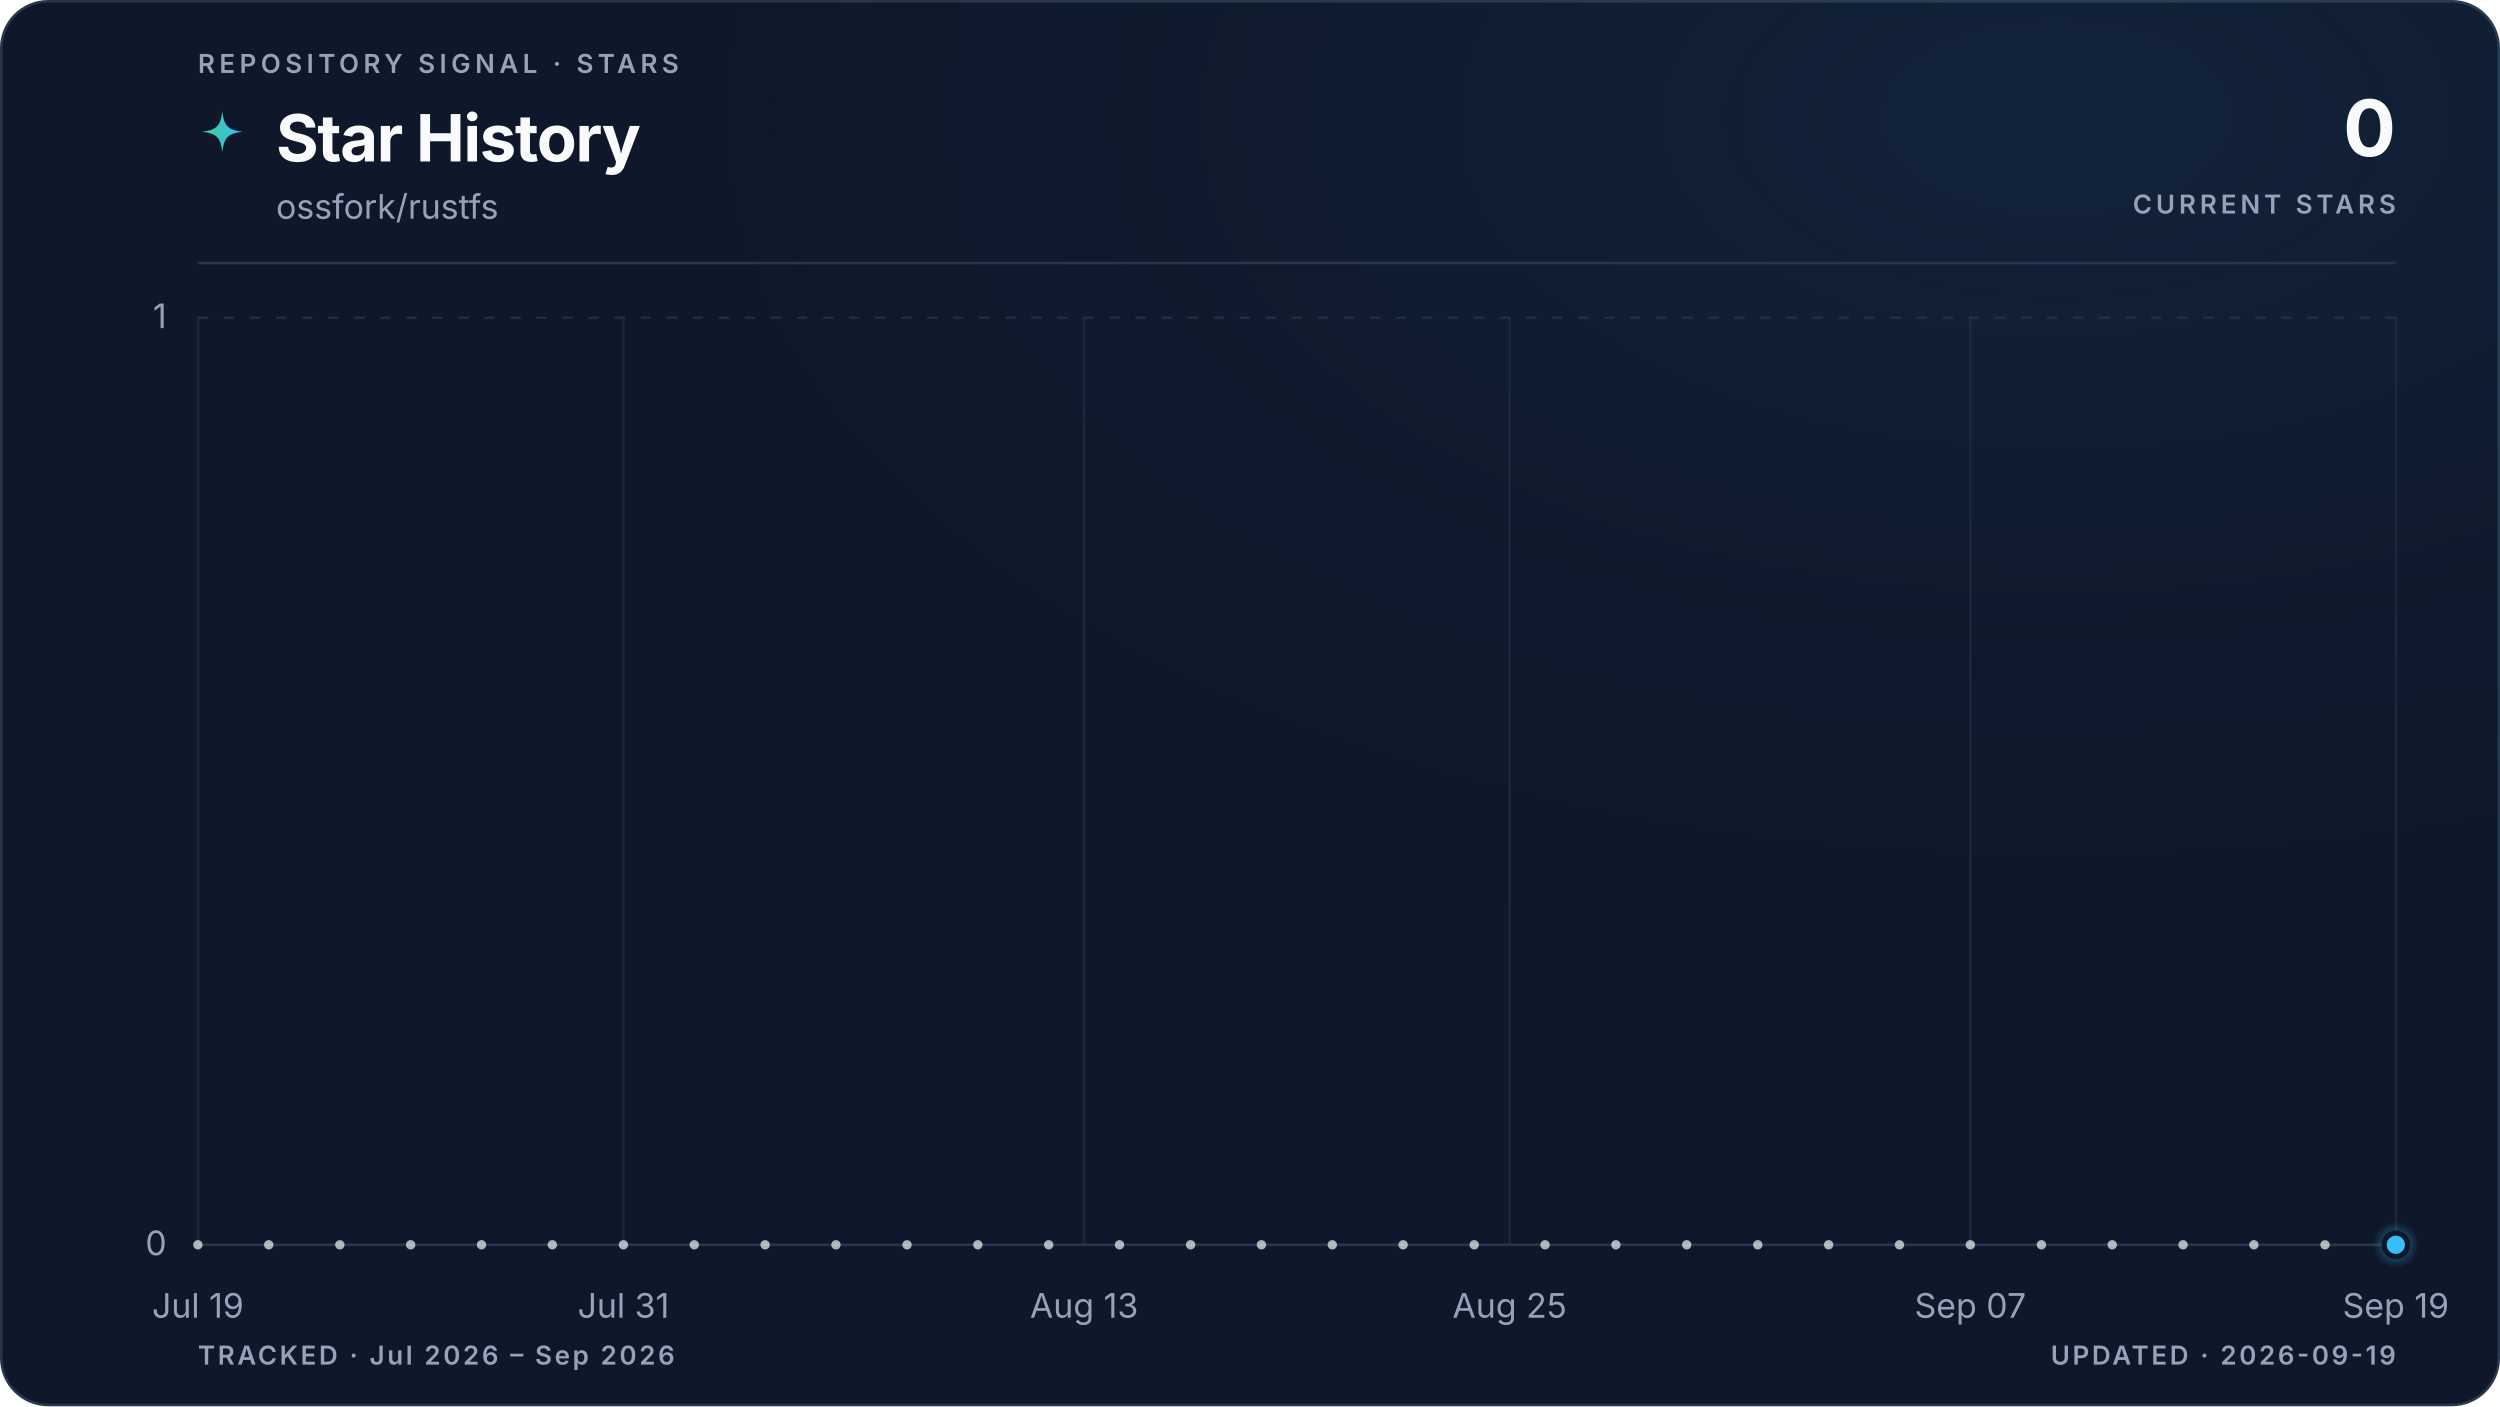
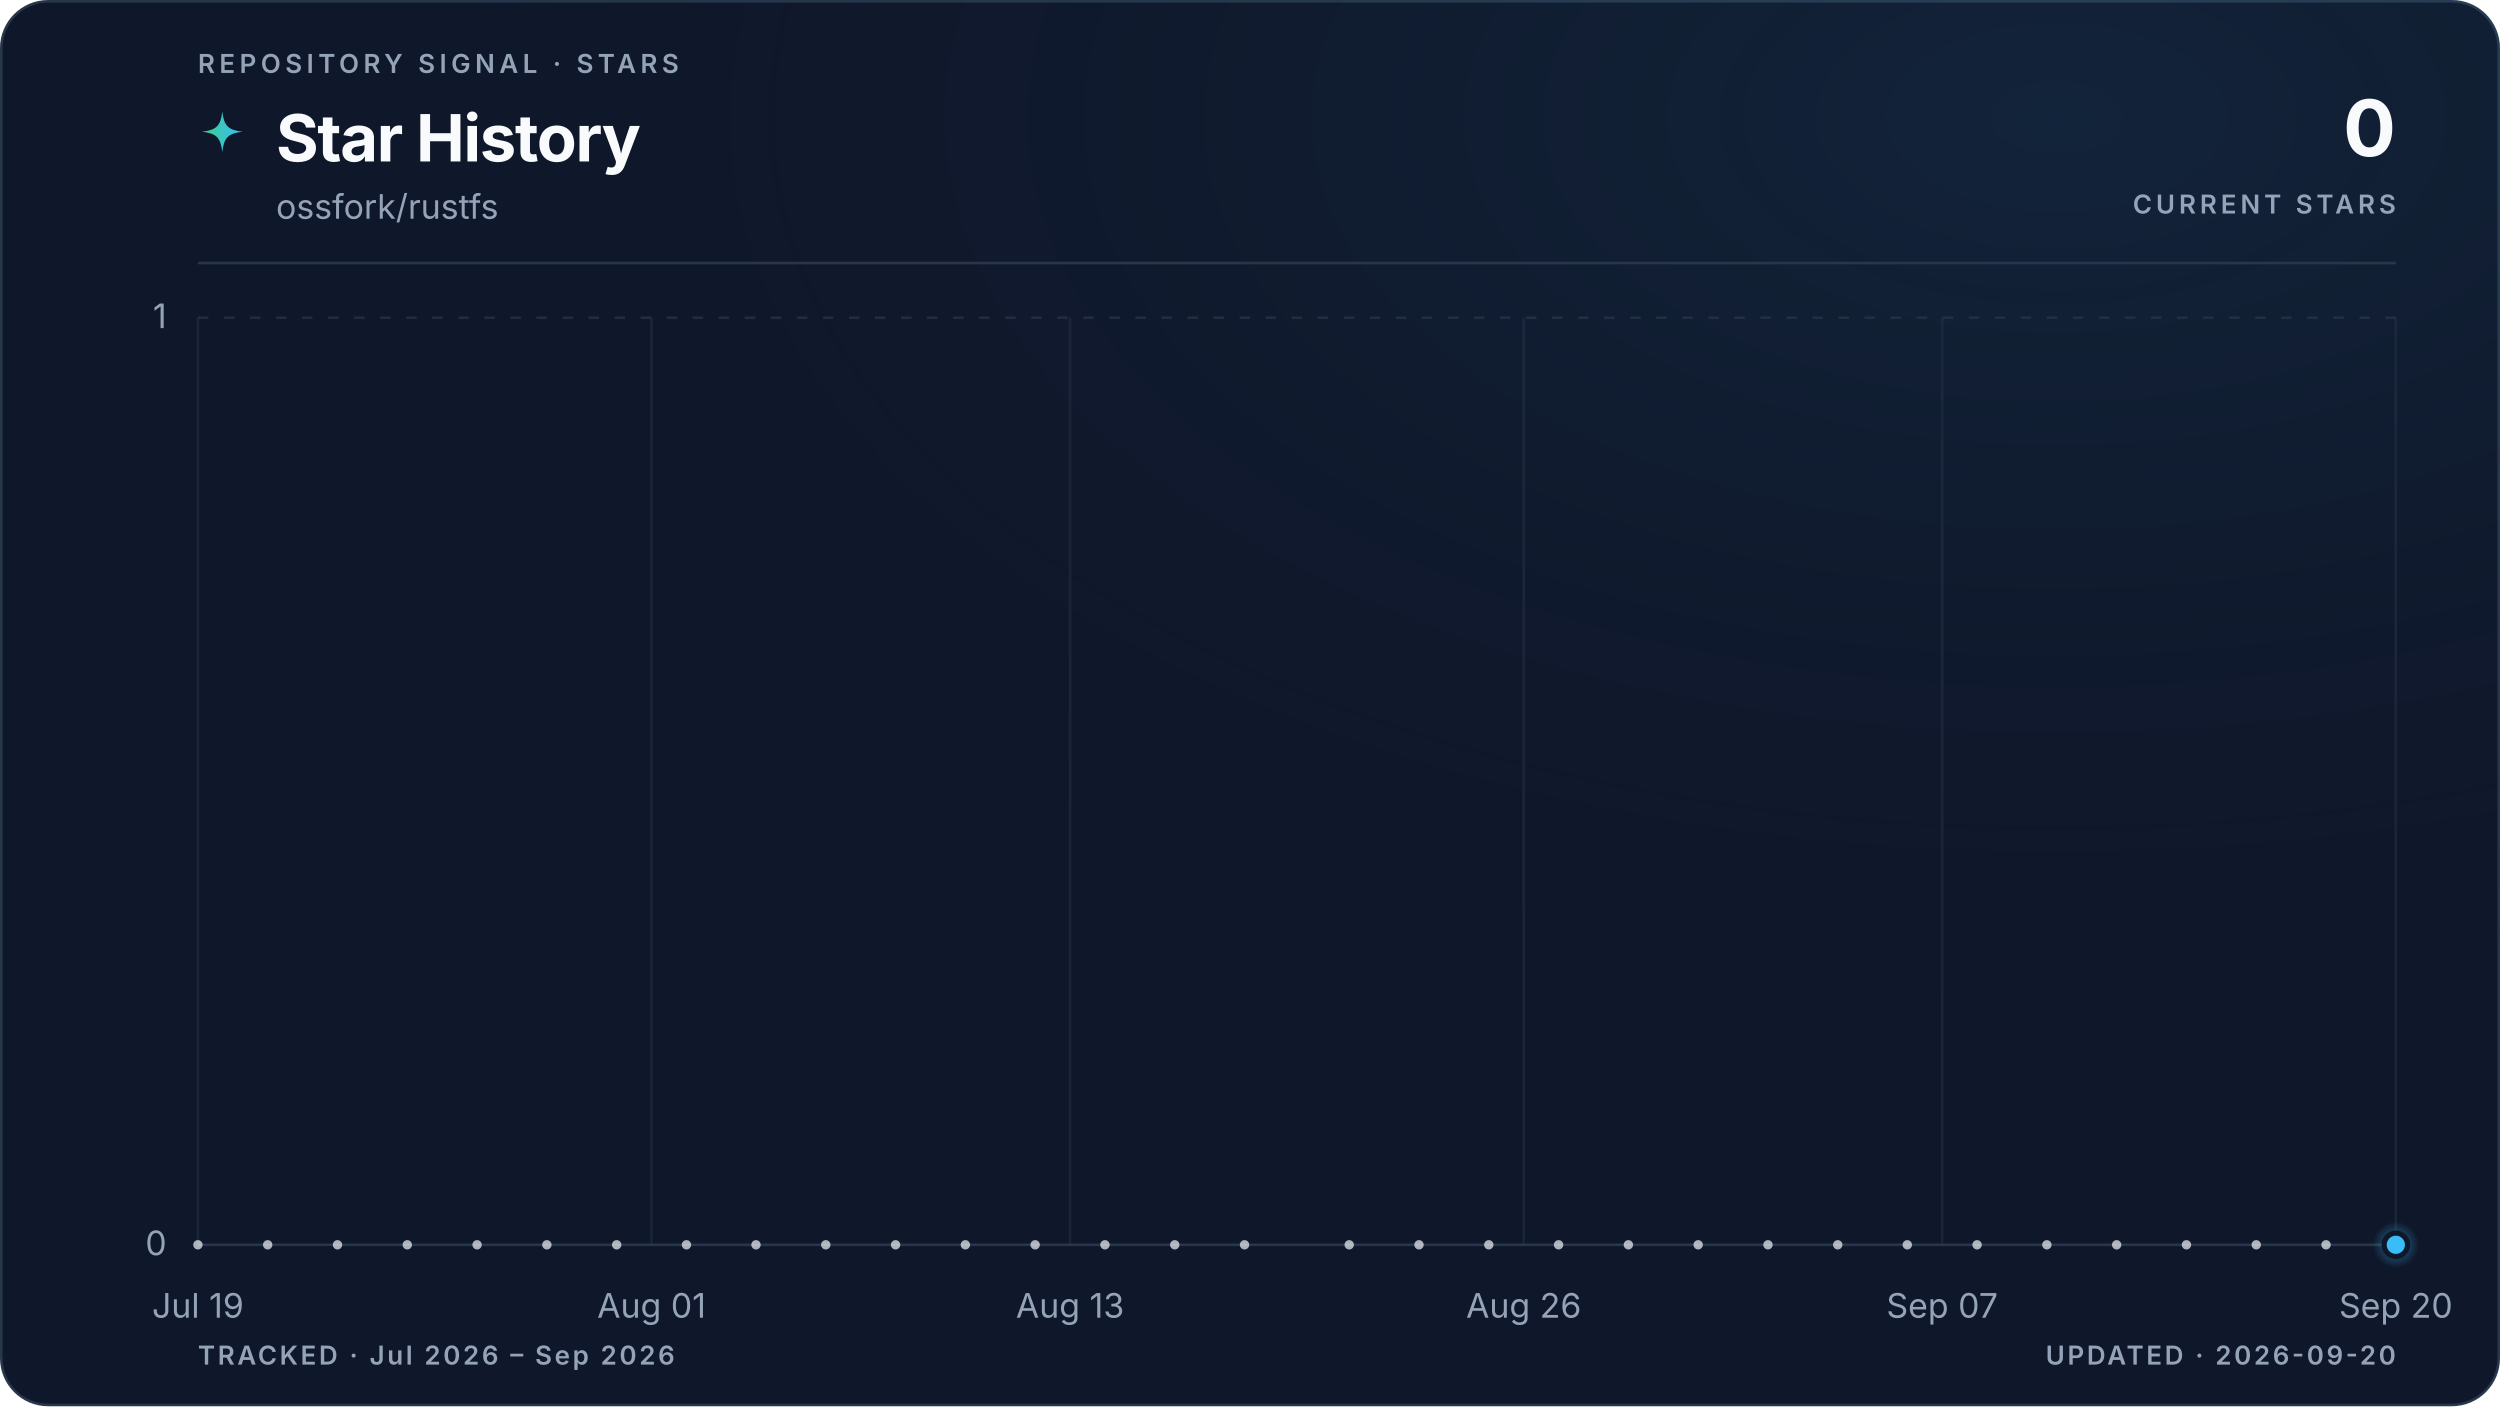
<svg xmlns="http://www.w3.org/2000/svg" viewBox="0 0 960 540" role="img" aria-labelledby="title description" data-style="gradient" data-variant="glow" data-layout="editorial" data-animated="true">
  <defs>
    <linearGradient id="trend" x1="0" y1="0" x2="1" y2="0">
      <stop offset="0%" stop-color="#3ecf8e" />
      <stop offset="100%" stop-color="#38bdf8" />
    </linearGradient>
    <linearGradient id="area" x1="0" y1="0" x2="0" y2="1">
      <stop offset="0%" stop-color="#3ecf8e" stop-opacity="0.22" />
      <stop offset="55%" stop-color="#38bdf8" stop-opacity="0.06" />
      <stop offset="100%" stop-color="#38bdf8" stop-opacity="0" />
    </linearGradient>
    <radialGradient id="marker-halo" cx="50%" cy="50%" r="50%">
      <stop offset="0%" stop-color="#38bdf8" stop-opacity="0.55" />
      <stop offset="100%" stop-color="#38bdf8" stop-opacity="0" />
    </radialGradient>
    <radialGradient id="surface-glow" cx="82%" cy="8%" r="70%">
      <stop offset="0%" stop-color="#38bdf8" stop-opacity="0.08" />
      <stop offset="100%" stop-color="#0f172a" stop-opacity="0" />
    </radialGradient>
    <filter id="trend-glow" x="-20%" y="-20%" width="140%" height="140%">
      <feGaussianBlur stdDeviation="5" />
    </filter>
  </defs>
  <style>
.trend-enter{transform-box:fill-box;transform-origin:center;animation:trend-enter 520ms cubic-bezier(0.16,1,0.3,1)}
.marker-enter{transform-box:fill-box;transform-origin:center;animation:marker-enter 320ms cubic-bezier(0.16,1,0.3,1) 200ms both}
.marker-pulse{transform-box:fill-box;transform-origin:center;animation:marker-pulse 2.6s ease-out infinite}
@keyframes trend-enter{from{opacity:.35;transform:translateY(10px)}to{opacity:1;transform:translateY(0)}}
@keyframes marker-enter{from{opacity:0;transform:scale(.4)}to{opacity:1;transform:scale(1)}}
@keyframes marker-pulse{0%{opacity:.5;transform:scale(.7)}70%,100%{opacity:0;transform:scale(2.1)}}
@media (prefers-reduced-motion:reduce){.trend-enter,.marker-enter,.marker-pulse{animation:none!important}}
@media (prefers-reduced-motion:reduce){.marker-pulse{opacity:0}}
</style>
  <rect x="0.5" y="0.5" width="959" height="539" fill="#0f172a" stroke="#27364a" stroke-width="1" rx="18" />
  <rect width="960" height="540" fill="url(#surface-glow)" rx="18" />
  <text x="76" y="28" fill="#94a3b8" font-family="ui-sans-serif, system-ui, -apple-system, BlinkMacSystemFont, 'Segoe UI', sans-serif" font-size="10" font-weight="600" letter-spacing="1.7">REPOSITORY SIGNAL · STARS</text>
  <path d="M12 1c.8 7.1 2.9 9.2 10 10-7.1.8-9.2 2.9-10 10-.8-7.1-2.9-9.2-10-10 7.1-.8 9.2-2.9 10-10Z" transform="translate(76 42) scale(.78)" fill="url(#trend)" aria-hidden="true" />
  <text x="106" y="62" fill="#f8fafc" font-family="ui-sans-serif, system-ui, -apple-system, BlinkMacSystemFont, 'Segoe UI', sans-serif" font-size="25" font-weight="700" letter-spacing="-0.5">Star History</text>
  <text x="106" y="84" fill="#94a3b8" font-family="ui-sans-serif, system-ui, -apple-system, BlinkMacSystemFont, 'Segoe UI', sans-serif" font-size="13">ossfork/rustfs</text>
  <text x="920" y="60" fill="#f8fafc" font-family="ui-sans-serif, system-ui, -apple-system, BlinkMacSystemFont, 'Segoe UI', sans-serif" font-size="30" font-weight="700" letter-spacing="-0.6" text-anchor="end">0</text>
  <text x="920" y="82" fill="#94a3b8" font-family="ui-sans-serif, system-ui, -apple-system, BlinkMacSystemFont, 'Segoe UI', sans-serif" font-size="10" font-weight="600" letter-spacing="1.5" text-anchor="end">CURRENT STARS</text>
  <line x1="76" y1="101" x2="920" y2="101" stroke="#27364a" stroke-width="1" />
  <line x1="76" y1="478.0" x2="920" y2="478.0" stroke="#27364a" stroke-width="1" stroke-dasharray="0" opacity="1" />
  <text x="64" y="482.0" fill="#94a3b8" font-family="ui-sans-serif, system-ui, -apple-system, BlinkMacSystemFont, 'Segoe UI', sans-serif" font-size="13" text-anchor="end">0</text>
  <line x1="76" y1="122.0" x2="920" y2="122.0" stroke="#27364a" stroke-width="1" stroke-dasharray="4 6" opacity="0.7" />
  <text x="64" y="126.0" fill="#94a3b8" font-family="ui-sans-serif, system-ui, -apple-system, BlinkMacSystemFont, 'Segoe UI', sans-serif" font-size="13" text-anchor="end">1</text>
  <line x1="76.0" y1="122" x2="76.0" y2="478" stroke="#27364a" stroke-width="1" opacity="0.45" />
  <text x="76.0" y="506" fill="#94a3b8" font-family="ui-sans-serif, system-ui, -apple-system, BlinkMacSystemFont, 'Segoe UI', sans-serif" font-size="13" text-anchor="middle">Jul 19</text>
-   <line x1="239.4" y1="122" x2="239.4" y2="478" stroke="#27364a" stroke-width="1" opacity="0.45" />
-   <text x="239.4" y="506" fill="#94a3b8" font-family="ui-sans-serif, system-ui, -apple-system, BlinkMacSystemFont, 'Segoe UI', sans-serif" font-size="13" text-anchor="middle">Jul 31</text>
-   <line x1="416.3" y1="122" x2="416.3" y2="478" stroke="#27364a" stroke-width="1" opacity="0.45" />
-   <text x="416.3" y="506" fill="#94a3b8" font-family="ui-sans-serif, system-ui, -apple-system, BlinkMacSystemFont, 'Segoe UI', sans-serif" font-size="13" text-anchor="middle">Aug 13</text>
-   <line x1="579.7" y1="122" x2="579.7" y2="478" stroke="#27364a" stroke-width="1" opacity="0.45" />
-   <text x="579.7" y="506" fill="#94a3b8" font-family="ui-sans-serif, system-ui, -apple-system, BlinkMacSystemFont, 'Segoe UI', sans-serif" font-size="13" text-anchor="middle">Aug 25</text>
-   <line x1="756.6" y1="122" x2="756.6" y2="478" stroke="#27364a" stroke-width="1" opacity="0.45" />
-   <text x="756.6" y="506" fill="#94a3b8" font-family="ui-sans-serif, system-ui, -apple-system, BlinkMacSystemFont, 'Segoe UI', sans-serif" font-size="13" text-anchor="middle">Sep 07</text>
+   <line x1="250.2" y1="122" x2="250.2" y2="478" stroke="#27364a" stroke-width="1" opacity="0.45" />
+   <text x="250.2" y="506" fill="#94a3b8" font-family="ui-sans-serif, system-ui, -apple-system, BlinkMacSystemFont, 'Segoe UI', sans-serif" font-size="13" text-anchor="middle">Aug 01</text>
+   <line x1="410.9" y1="122" x2="410.9" y2="478" stroke="#27364a" stroke-width="1" opacity="0.45" />
+   <text x="410.9" y="506" fill="#94a3b8" font-family="ui-sans-serif, system-ui, -apple-system, BlinkMacSystemFont, 'Segoe UI', sans-serif" font-size="13" text-anchor="middle">Aug 13</text>
+   <line x1="585.1" y1="122" x2="585.1" y2="478" stroke="#27364a" stroke-width="1" opacity="0.45" />
+   <text x="585.1" y="506" fill="#94a3b8" font-family="ui-sans-serif, system-ui, -apple-system, BlinkMacSystemFont, 'Segoe UI', sans-serif" font-size="13" text-anchor="middle">Aug 26</text>
+   <line x1="745.8" y1="122" x2="745.8" y2="478" stroke="#27364a" stroke-width="1" opacity="0.45" />
+   <text x="745.8" y="506" fill="#94a3b8" font-family="ui-sans-serif, system-ui, -apple-system, BlinkMacSystemFont, 'Segoe UI', sans-serif" font-size="13" text-anchor="middle">Sep 07</text>
  <line x1="920.0" y1="122" x2="920.0" y2="478" stroke="#27364a" stroke-width="1" opacity="0.45" />
-   <text x="920.0" y="506" fill="#94a3b8" font-family="ui-sans-serif, system-ui, -apple-system, BlinkMacSystemFont, 'Segoe UI', sans-serif" font-size="13" text-anchor="middle">Sep 19</text>
+   <text x="920.0" y="506" fill="#94a3b8" font-family="ui-sans-serif, system-ui, -apple-system, BlinkMacSystemFont, 'Segoe UI', sans-serif" font-size="13" text-anchor="middle">Sep 20</text>
  <g class="trend-enter">
-     <path d="M 76.0 478.0 C 80.5 478.0, 85.1 478.0, 89.6 478.0 C 94.2 478.0, 98.7 478.0, 103.2 478.0 C 107.8 478.0, 112.3 478.0, 116.8 478.0 C 121.4 478.0, 125.9 478.0, 130.5 478.0 C 135.0 478.0, 139.5 478.0, 144.1 478.0 C 148.6 478.0, 153.1 478.0, 157.7 478.0 C 162.2 478.0, 166.8 478.0, 171.3 478.0 C 175.8 478.0, 180.4 478.0, 184.9 478.0 C 189.4 478.0, 194.0 478.0, 198.5 478.0 C 203.1 478.0, 207.6 478.0, 212.1 478.0 C 216.7 478.0, 221.2 478.0, 225.7 478.0 C 230.3 478.0, 234.8 478.0, 239.4 478.0 C 243.9 478.0, 248.4 478.0, 253.0 478.0 C 257.5 478.0, 262.0 478.0, 266.6 478.0 C 271.1 478.0, 275.7 478.0, 280.2 478.0 C 284.7 478.0, 289.3 478.0, 293.8 478.0 C 298.3 478.0, 302.9 478.0, 307.4 478.0 C 312.0 478.0, 316.5 478.0, 321.0 478.0 C 325.6 478.0, 330.1 478.0, 334.6 478.0 C 339.2 478.0, 343.7 478.0, 348.3 478.0 C 352.8 478.0, 357.3 478.0, 361.9 478.0 C 366.4 478.0, 370.9 478.0, 375.5 478.0 C 380.0 478.0, 384.6 478.0, 389.1 478.0 C 393.6 478.0, 398.2 478.0, 402.7 478.0 C 407.2 478.0, 411.8 478.0, 416.3 478.0 C 420.9 478.0, 425.4 478.0, 429.9 478.0 C 434.5 478.0, 439.0 478.0, 443.5 478.0 C 448.1 478.0, 452.6 478.0, 457.2 478.0 C 461.7 478.0, 466.2 478.0, 470.8 478.0 C 475.3 478.0, 479.8 478.0, 484.4 478.0 C 488.9 478.0, 493.5 478.0, 498.0 478.0 C 502.5 478.0, 507.1 478.0, 511.6 478.0 C 516.2 478.0, 520.7 478.0, 525.2 478.0 C 529.8 478.0, 534.3 478.0, 538.8 478.0 C 543.4 478.0, 547.9 478.0, 552.5 478.0 C 557.0 478.0, 561.5 478.0, 566.1 478.0 C 570.6 478.0, 575.1 478.0, 579.7 478.0 C 584.2 478.0, 588.8 478.0, 593.3 478.0 C 597.8 478.0, 602.4 478.0, 606.9 478.0 C 611.4 478.0, 616.0 478.0, 620.5 478.0 C 625.1 478.0, 629.6 478.0, 634.1 478.0 C 638.7 478.0, 643.2 478.0, 647.7 478.0 C 652.3 478.0, 656.8 478.0, 661.4 478.0 C 665.9 478.0, 670.4 478.0, 675.0 478.0 C 679.5 478.0, 684.0 478.0, 688.6 478.0 C 693.1 478.0, 697.7 478.0, 702.2 478.0 C 706.7 478.0, 711.3 478.0, 715.8 478.0 C 720.3 478.0, 724.9 478.0, 729.4 478.0 C 734.0 478.0, 738.5 478.0, 743.0 478.0 C 747.6 478.0, 752.1 478.0, 756.6 478.0 C 761.2 478.0, 765.7 478.0, 770.3 478.0 C 774.8 478.0, 779.3 478.0, 783.9 478.0 C 788.4 478.0, 792.9 478.0, 797.5 478.0 C 802.0 478.0, 806.6 478.0, 811.1 478.0 C 815.6 478.0, 820.2 478.0, 824.7 478.0 C 829.2 478.0, 833.8 478.0, 838.3 478.0 C 842.9 478.0, 847.4 478.0, 851.9 478.0 C 856.5 478.0, 861.0 478.0, 865.5 478.0 C 870.1 478.0, 874.6 478.0, 879.2 478.0 C 883.7 478.0, 888.2 478.0, 892.8 478.0 C 897.3 478.0, 901.8 478.0, 906.4 478.0 C 910.9 478.0, 915.5 478.0, 920.0 478.0 L 920.0 478.0 L 76.0 478.0 Z" fill="url(#area)" />
-     <path d="M 76.0 478.0 C 80.5 478.0, 85.1 478.0, 89.6 478.0 C 94.2 478.0, 98.7 478.0, 103.2 478.0 C 107.8 478.0, 112.3 478.0, 116.8 478.0 C 121.4 478.0, 125.9 478.0, 130.5 478.0 C 135.0 478.0, 139.5 478.0, 144.1 478.0 C 148.6 478.0, 153.1 478.0, 157.7 478.0 C 162.2 478.0, 166.8 478.0, 171.3 478.0 C 175.8 478.0, 180.4 478.0, 184.9 478.0 C 189.4 478.0, 194.0 478.0, 198.5 478.0 C 203.1 478.0, 207.6 478.0, 212.1 478.0 C 216.7 478.0, 221.2 478.0, 225.7 478.0 C 230.3 478.0, 234.8 478.0, 239.4 478.0 C 243.9 478.0, 248.4 478.0, 253.0 478.0 C 257.5 478.0, 262.0 478.0, 266.6 478.0 C 271.1 478.0, 275.7 478.0, 280.2 478.0 C 284.7 478.0, 289.3 478.0, 293.8 478.0 C 298.3 478.0, 302.9 478.0, 307.4 478.0 C 312.0 478.0, 316.5 478.0, 321.0 478.0 C 325.6 478.0, 330.1 478.0, 334.6 478.0 C 339.2 478.0, 343.7 478.0, 348.3 478.0 C 352.8 478.0, 357.3 478.0, 361.9 478.0 C 366.4 478.0, 370.9 478.0, 375.5 478.0 C 380.0 478.0, 384.6 478.0, 389.1 478.0 C 393.6 478.0, 398.2 478.0, 402.7 478.0 C 407.2 478.0, 411.8 478.0, 416.3 478.0 C 420.9 478.0, 425.4 478.0, 429.9 478.0 C 434.5 478.0, 439.0 478.0, 443.5 478.0 C 448.1 478.0, 452.6 478.0, 457.2 478.0 C 461.7 478.0, 466.2 478.0, 470.8 478.0 C 475.3 478.0, 479.8 478.0, 484.4 478.0 C 488.9 478.0, 493.5 478.0, 498.0 478.0 C 502.5 478.0, 507.1 478.0, 511.6 478.0 C 516.2 478.0, 520.7 478.0, 525.2 478.0 C 529.8 478.0, 534.3 478.0, 538.8 478.0 C 543.4 478.0, 547.9 478.0, 552.5 478.0 C 557.0 478.0, 561.5 478.0, 566.1 478.0 C 570.6 478.0, 575.1 478.0, 579.7 478.0 C 584.2 478.0, 588.8 478.0, 593.3 478.0 C 597.8 478.0, 602.4 478.0, 606.9 478.0 C 611.4 478.0, 616.0 478.0, 620.5 478.0 C 625.1 478.0, 629.6 478.0, 634.1 478.0 C 638.7 478.0, 643.2 478.0, 647.7 478.0 C 652.3 478.0, 656.8 478.0, 661.4 478.0 C 665.9 478.0, 670.4 478.0, 675.0 478.0 C 679.5 478.0, 684.0 478.0, 688.6 478.0 C 693.1 478.0, 697.7 478.0, 702.2 478.0 C 706.7 478.0, 711.3 478.0, 715.8 478.0 C 720.3 478.0, 724.9 478.0, 729.4 478.0 C 734.0 478.0, 738.5 478.0, 743.0 478.0 C 747.6 478.0, 752.1 478.0, 756.6 478.0 C 761.2 478.0, 765.7 478.0, 770.3 478.0 C 774.8 478.0, 779.3 478.0, 783.9 478.0 C 788.4 478.0, 792.9 478.0, 797.5 478.0 C 802.0 478.0, 806.6 478.0, 811.1 478.0 C 815.6 478.0, 820.2 478.0, 824.7 478.0 C 829.2 478.0, 833.8 478.0, 838.3 478.0 C 842.9 478.0, 847.4 478.0, 851.9 478.0 C 856.5 478.0, 861.0 478.0, 865.5 478.0 C 870.1 478.0, 874.6 478.0, 879.2 478.0 C 883.7 478.0, 888.2 478.0, 892.8 478.0 C 897.3 478.0, 901.8 478.0, 906.4 478.0 C 910.9 478.0, 915.5 478.0, 920.0 478.0" fill="none" stroke="url(#trend)" stroke-width="10" stroke-linecap="round" stroke-linejoin="round" opacity="0.10" filter="url(#trend-glow)" />
-     <path d="M 76.0 478.0 C 80.5 478.0, 85.1 478.0, 89.6 478.0 C 94.2 478.0, 98.7 478.0, 103.2 478.0 C 107.8 478.0, 112.3 478.0, 116.8 478.0 C 121.4 478.0, 125.9 478.0, 130.5 478.0 C 135.0 478.0, 139.5 478.0, 144.1 478.0 C 148.6 478.0, 153.1 478.0, 157.7 478.0 C 162.2 478.0, 166.8 478.0, 171.3 478.0 C 175.8 478.0, 180.4 478.0, 184.9 478.0 C 189.4 478.0, 194.0 478.0, 198.5 478.0 C 203.1 478.0, 207.6 478.0, 212.1 478.0 C 216.7 478.0, 221.2 478.0, 225.7 478.0 C 230.3 478.0, 234.8 478.0, 239.4 478.0 C 243.9 478.0, 248.4 478.0, 253.0 478.0 C 257.5 478.0, 262.0 478.0, 266.6 478.0 C 271.1 478.0, 275.7 478.0, 280.2 478.0 C 284.7 478.0, 289.3 478.0, 293.8 478.0 C 298.3 478.0, 302.9 478.0, 307.4 478.0 C 312.0 478.0, 316.5 478.0, 321.0 478.0 C 325.6 478.0, 330.1 478.0, 334.6 478.0 C 339.2 478.0, 343.7 478.0, 348.3 478.0 C 352.8 478.0, 357.3 478.0, 361.9 478.0 C 366.4 478.0, 370.9 478.0, 375.5 478.0 C 380.0 478.0, 384.6 478.0, 389.1 478.0 C 393.6 478.0, 398.2 478.0, 402.7 478.0 C 407.2 478.0, 411.8 478.0, 416.3 478.0 C 420.9 478.0, 425.4 478.0, 429.9 478.0 C 434.5 478.0, 439.0 478.0, 443.5 478.0 C 448.1 478.0, 452.6 478.0, 457.2 478.0 C 461.7 478.0, 466.2 478.0, 470.8 478.0 C 475.3 478.0, 479.8 478.0, 484.4 478.0 C 488.9 478.0, 493.5 478.0, 498.0 478.0 C 502.5 478.0, 507.1 478.0, 511.6 478.0 C 516.2 478.0, 520.7 478.0, 525.2 478.0 C 529.8 478.0, 534.3 478.0, 538.8 478.0 C 543.4 478.0, 547.9 478.0, 552.5 478.0 C 557.0 478.0, 561.5 478.0, 566.1 478.0 C 570.6 478.0, 575.1 478.0, 579.7 478.0 C 584.2 478.0, 588.8 478.0, 593.3 478.0 C 597.8 478.0, 602.4 478.0, 606.9 478.0 C 611.4 478.0, 616.0 478.0, 620.5 478.0 C 625.1 478.0, 629.6 478.0, 634.1 478.0 C 638.7 478.0, 643.2 478.0, 647.7 478.0 C 652.3 478.0, 656.8 478.0, 661.4 478.0 C 665.9 478.0, 670.4 478.0, 675.0 478.0 C 679.5 478.0, 684.0 478.0, 688.6 478.0 C 693.1 478.0, 697.7 478.0, 702.2 478.0 C 706.7 478.0, 711.3 478.0, 715.8 478.0 C 720.3 478.0, 724.9 478.0, 729.4 478.0 C 734.0 478.0, 738.5 478.0, 743.0 478.0 C 747.6 478.0, 752.1 478.0, 756.6 478.0 C 761.2 478.0, 765.7 478.0, 770.3 478.0 C 774.8 478.0, 779.3 478.0, 783.9 478.0 C 788.4 478.0, 792.9 478.0, 797.5 478.0 C 802.0 478.0, 806.6 478.0, 811.1 478.0 C 815.6 478.0, 820.2 478.0, 824.7 478.0 C 829.2 478.0, 833.8 478.0, 838.3 478.0 C 842.9 478.0, 847.4 478.0, 851.9 478.0 C 856.5 478.0, 861.0 478.0, 865.5 478.0 C 870.1 478.0, 874.6 478.0, 879.2 478.0 C 883.7 478.0, 888.2 478.0, 892.8 478.0 C 897.3 478.0, 901.8 478.0, 906.4 478.0 C 910.9 478.0, 915.5 478.0, 920.0 478.0" fill="none" stroke="url(#trend)" stroke-width="3" stroke-linecap="round" stroke-linejoin="round" />
+     <path d="M 76.0 478.0 C 80.5 478.0, 84.9 478.0, 89.4 478.0 C 93.9 478.0, 98.3 478.0, 102.8 478.0 C 107.3 478.0, 111.7 478.0, 116.2 478.0 C 120.7 478.0, 125.1 478.0, 129.6 478.0 C 134.1 478.0, 138.5 478.0, 143.0 478.0 C 147.4 478.0, 151.9 478.0, 156.4 478.0 C 160.8 478.0, 165.3 478.0, 169.8 478.0 C 174.2 478.0, 178.7 478.0, 183.2 478.0 C 187.6 478.0, 192.1 478.0, 196.6 478.0 C 201.0 478.0, 205.5 478.0, 210.0 478.0 C 214.4 478.0, 218.9 478.0, 223.4 478.0 C 227.8 478.0, 232.3 478.0, 236.8 478.0 C 241.2 478.0, 245.7 478.0, 250.2 478.0 C 254.6 478.0, 259.1 478.0, 263.6 478.0 C 268.0 478.0, 272.5 478.0, 277.0 478.0 C 281.4 478.0, 285.9 478.0, 290.3 478.0 C 294.8 478.0, 299.3 478.0, 303.7 478.0 C 308.2 478.0, 312.7 478.0, 317.1 478.0 C 321.6 478.0, 326.1 478.0, 330.5 478.0 C 335.0 478.0, 339.5 478.0, 343.9 478.0 C 348.4 478.0, 352.9 478.0, 357.3 478.0 C 361.8 478.0, 366.3 478.0, 370.7 478.0 C 375.2 478.0, 379.7 478.0, 384.1 478.0 C 388.6 478.0, 393.1 478.0, 397.5 478.0 C 402.0 478.0, 406.5 478.0, 410.9 478.0 C 415.4 478.0, 419.9 478.0, 424.3 478.0 C 428.8 478.0, 433.2 478.0, 437.7 478.0 C 442.2 478.0, 446.6 478.0, 451.1 478.0 C 455.6 478.0, 460.0 478.0, 464.5 478.0 C 469.0 478.0, 473.4 478.0, 477.9 478.0 C 482.4 478.0, 486.8 478.0, 491.3 478.0 C 495.8 478.0, 500.2 478.0, 504.7 478.0 C 509.2 478.0, 513.6 478.0, 518.1 478.0 C 522.6 478.0, 527.0 478.0, 531.5 478.0 C 536.0 478.0, 540.4 478.0, 544.9 478.0 C 549.4 478.0, 553.8 478.0, 558.3 478.0 C 562.8 478.0, 567.2 478.0, 571.7 478.0 C 576.1 478.0, 580.6 478.0, 585.1 478.0 C 589.5 478.0, 594.0 478.0, 598.5 478.0 C 602.9 478.0, 607.4 478.0, 611.9 478.0 C 616.3 478.0, 620.8 478.0, 625.3 478.0 C 629.7 478.0, 634.2 478.0, 638.7 478.0 C 643.1 478.0, 647.6 478.0, 652.1 478.0 C 656.5 478.0, 661.0 478.0, 665.5 478.0 C 669.9 478.0, 674.4 478.0, 678.9 478.0 C 683.3 478.0, 687.8 478.0, 692.3 478.0 C 696.7 478.0, 701.2 478.0, 705.7 478.0 C 710.1 478.0, 714.6 478.0, 719.0 478.0 C 723.5 478.0, 728.0 478.0, 732.4 478.0 C 736.9 478.0, 741.4 478.0, 745.8 478.0 C 750.3 478.0, 754.8 478.0, 759.2 478.0 C 763.7 478.0, 768.2 478.0, 772.6 478.0 C 777.1 478.0, 781.6 478.0, 786.0 478.0 C 790.5 478.0, 795.0 478.0, 799.4 478.0 C 803.9 478.0, 808.4 478.0, 812.8 478.0 C 817.3 478.0, 821.8 478.0, 826.2 478.0 C 830.7 478.0, 835.2 478.0, 839.6 478.0 C 844.1 478.0, 848.6 478.0, 853.0 478.0 C 857.5 478.0, 861.9 478.0, 866.4 478.0 C 870.9 478.0, 875.3 478.0, 879.8 478.0 C 884.3 478.0, 888.7 478.0, 893.2 478.0 C 897.7 478.0, 902.1 478.0, 906.6 478.0 C 911.1 478.0, 915.5 478.0, 920.0 478.0 L 920.0 478.0 L 76.0 478.0 Z" fill="url(#area)" />
+     <path d="M 76.0 478.0 C 80.5 478.0, 84.9 478.0, 89.4 478.0 C 93.9 478.0, 98.3 478.0, 102.8 478.0 C 107.3 478.0, 111.7 478.0, 116.2 478.0 C 120.7 478.0, 125.1 478.0, 129.6 478.0 C 134.1 478.0, 138.5 478.0, 143.0 478.0 C 147.4 478.0, 151.9 478.0, 156.4 478.0 C 160.8 478.0, 165.3 478.0, 169.8 478.0 C 174.2 478.0, 178.7 478.0, 183.2 478.0 C 187.6 478.0, 192.1 478.0, 196.6 478.0 C 201.0 478.0, 205.5 478.0, 210.0 478.0 C 214.4 478.0, 218.9 478.0, 223.4 478.0 C 227.8 478.0, 232.3 478.0, 236.8 478.0 C 241.2 478.0, 245.7 478.0, 250.2 478.0 C 254.6 478.0, 259.1 478.0, 263.6 478.0 C 268.0 478.0, 272.5 478.0, 277.0 478.0 C 281.4 478.0, 285.9 478.0, 290.3 478.0 C 294.8 478.0, 299.3 478.0, 303.7 478.0 C 308.2 478.0, 312.7 478.0, 317.1 478.0 C 321.6 478.0, 326.1 478.0, 330.5 478.0 C 335.0 478.0, 339.5 478.0, 343.9 478.0 C 348.4 478.0, 352.9 478.0, 357.3 478.0 C 361.8 478.0, 366.3 478.0, 370.7 478.0 C 375.2 478.0, 379.7 478.0, 384.1 478.0 C 388.6 478.0, 393.1 478.0, 397.5 478.0 C 402.0 478.0, 406.5 478.0, 410.9 478.0 C 415.4 478.0, 419.9 478.0, 424.3 478.0 C 428.8 478.0, 433.2 478.0, 437.7 478.0 C 442.2 478.0, 446.6 478.0, 451.1 478.0 C 455.6 478.0, 460.0 478.0, 464.5 478.0 C 469.0 478.0, 473.4 478.0, 477.9 478.0 C 482.4 478.0, 486.8 478.0, 491.3 478.0 C 495.8 478.0, 500.2 478.0, 504.7 478.0 C 509.2 478.0, 513.6 478.0, 518.1 478.0 C 522.6 478.0, 527.0 478.0, 531.5 478.0 C 536.0 478.0, 540.4 478.0, 544.9 478.0 C 549.4 478.0, 553.8 478.0, 558.3 478.0 C 562.8 478.0, 567.2 478.0, 571.7 478.0 C 576.1 478.0, 580.6 478.0, 585.1 478.0 C 589.5 478.0, 594.0 478.0, 598.5 478.0 C 602.9 478.0, 607.4 478.0, 611.9 478.0 C 616.3 478.0, 620.8 478.0, 625.3 478.0 C 629.7 478.0, 634.2 478.0, 638.7 478.0 C 643.1 478.0, 647.6 478.0, 652.1 478.0 C 656.5 478.0, 661.0 478.0, 665.5 478.0 C 669.9 478.0, 674.4 478.0, 678.9 478.0 C 683.3 478.0, 687.8 478.0, 692.3 478.0 C 696.7 478.0, 701.2 478.0, 705.7 478.0 C 710.1 478.0, 714.6 478.0, 719.0 478.0 C 723.5 478.0, 728.0 478.0, 732.4 478.0 C 736.9 478.0, 741.4 478.0, 745.8 478.0 C 750.3 478.0, 754.8 478.0, 759.2 478.0 C 763.7 478.0, 768.2 478.0, 772.6 478.0 C 777.1 478.0, 781.6 478.0, 786.0 478.0 C 790.5 478.0, 795.0 478.0, 799.4 478.0 C 803.9 478.0, 808.4 478.0, 812.8 478.0 C 817.3 478.0, 821.8 478.0, 826.2 478.0 C 830.7 478.0, 835.2 478.0, 839.6 478.0 C 844.1 478.0, 848.6 478.0, 853.0 478.0 C 857.5 478.0, 861.9 478.0, 866.4 478.0 C 870.9 478.0, 875.3 478.0, 879.8 478.0 C 884.3 478.0, 888.7 478.0, 893.2 478.0 C 897.7 478.0, 902.1 478.0, 906.6 478.0 C 911.1 478.0, 915.5 478.0, 920.0 478.0" fill="none" stroke="url(#trend)" stroke-width="10" stroke-linecap="round" stroke-linejoin="round" opacity="0.10" filter="url(#trend-glow)" />
+     <path d="M 76.0 478.0 C 80.5 478.0, 84.9 478.0, 89.4 478.0 C 93.9 478.0, 98.3 478.0, 102.8 478.0 C 107.3 478.0, 111.7 478.0, 116.2 478.0 C 120.7 478.0, 125.1 478.0, 129.6 478.0 C 134.1 478.0, 138.5 478.0, 143.0 478.0 C 147.4 478.0, 151.9 478.0, 156.4 478.0 C 160.8 478.0, 165.3 478.0, 169.8 478.0 C 174.2 478.0, 178.7 478.0, 183.2 478.0 C 187.6 478.0, 192.1 478.0, 196.6 478.0 C 201.0 478.0, 205.5 478.0, 210.0 478.0 C 214.4 478.0, 218.9 478.0, 223.4 478.0 C 227.8 478.0, 232.3 478.0, 236.8 478.0 C 241.2 478.0, 245.7 478.0, 250.2 478.0 C 254.6 478.0, 259.1 478.0, 263.6 478.0 C 268.0 478.0, 272.5 478.0, 277.0 478.0 C 281.4 478.0, 285.9 478.0, 290.3 478.0 C 294.8 478.0, 299.3 478.0, 303.7 478.0 C 308.2 478.0, 312.7 478.0, 317.1 478.0 C 321.6 478.0, 326.1 478.0, 330.5 478.0 C 335.0 478.0, 339.5 478.0, 343.9 478.0 C 348.4 478.0, 352.9 478.0, 357.3 478.0 C 361.8 478.0, 366.3 478.0, 370.7 478.0 C 375.2 478.0, 379.7 478.0, 384.1 478.0 C 388.6 478.0, 393.1 478.0, 397.5 478.0 C 402.0 478.0, 406.5 478.0, 410.9 478.0 C 415.4 478.0, 419.9 478.0, 424.3 478.0 C 428.8 478.0, 433.2 478.0, 437.7 478.0 C 442.2 478.0, 446.6 478.0, 451.1 478.0 C 455.6 478.0, 460.0 478.0, 464.5 478.0 C 469.0 478.0, 473.4 478.0, 477.9 478.0 C 482.4 478.0, 486.8 478.0, 491.3 478.0 C 495.8 478.0, 500.2 478.0, 504.7 478.0 C 509.2 478.0, 513.6 478.0, 518.1 478.0 C 522.6 478.0, 527.0 478.0, 531.5 478.0 C 536.0 478.0, 540.4 478.0, 544.9 478.0 C 549.4 478.0, 553.8 478.0, 558.3 478.0 C 562.8 478.0, 567.2 478.0, 571.7 478.0 C 576.1 478.0, 580.6 478.0, 585.1 478.0 C 589.5 478.0, 594.0 478.0, 598.5 478.0 C 602.9 478.0, 607.4 478.0, 611.9 478.0 C 616.3 478.0, 620.8 478.0, 625.3 478.0 C 629.7 478.0, 634.2 478.0, 638.7 478.0 C 643.1 478.0, 647.6 478.0, 652.1 478.0 C 656.5 478.0, 661.0 478.0, 665.5 478.0 C 669.9 478.0, 674.4 478.0, 678.9 478.0 C 683.3 478.0, 687.8 478.0, 692.3 478.0 C 696.7 478.0, 701.2 478.0, 705.7 478.0 C 710.1 478.0, 714.6 478.0, 719.0 478.0 C 723.5 478.0, 728.0 478.0, 732.4 478.0 C 736.9 478.0, 741.4 478.0, 745.8 478.0 C 750.3 478.0, 754.8 478.0, 759.2 478.0 C 763.7 478.0, 768.2 478.0, 772.6 478.0 C 777.1 478.0, 781.6 478.0, 786.0 478.0 C 790.5 478.0, 795.0 478.0, 799.4 478.0 C 803.9 478.0, 808.4 478.0, 812.8 478.0 C 817.3 478.0, 821.8 478.0, 826.2 478.0 C 830.7 478.0, 835.2 478.0, 839.6 478.0 C 844.1 478.0, 848.6 478.0, 853.0 478.0 C 857.5 478.0, 861.9 478.0, 866.4 478.0 C 870.9 478.0, 875.3 478.0, 879.8 478.0 C 884.3 478.0, 888.7 478.0, 893.2 478.0 C 897.7 478.0, 902.1 478.0, 906.6 478.0 C 911.1 478.0, 915.5 478.0, 920.0 478.0" fill="none" stroke="url(#trend)" stroke-width="3" stroke-linecap="round" stroke-linejoin="round" />
    <g data-point-count="31" fill="#f8fafc" opacity="0.68">
      <circle cx="76.0" cy="478.0" r="1.8" />
-       <circle cx="103.2" cy="478.0" r="1.8" />
-       <circle cx="130.5" cy="478.0" r="1.8" />
-       <circle cx="157.7" cy="478.0" r="1.8" />
-       <circle cx="184.9" cy="478.0" r="1.8" />
-       <circle cx="212.1" cy="478.0" r="1.8" />
-       <circle cx="239.4" cy="478.0" r="1.8" />
-       <circle cx="266.6" cy="478.0" r="1.8" />
-       <circle cx="293.8" cy="478.0" r="1.8" />
-       <circle cx="321.0" cy="478.0" r="1.8" />
-       <circle cx="348.3" cy="478.0" r="1.8" />
-       <circle cx="375.5" cy="478.0" r="1.8" />
-       <circle cx="402.7" cy="478.0" r="1.8" />
-       <circle cx="429.9" cy="478.0" r="1.8" />
-       <circle cx="457.2" cy="478.0" r="1.8" />
-       <circle cx="484.4" cy="478.0" r="1.8" />
-       <circle cx="511.6" cy="478.0" r="1.8" />
-       <circle cx="538.8" cy="478.0" r="1.8" />
-       <circle cx="566.1" cy="478.0" r="1.8" />
-       <circle cx="593.3" cy="478.0" r="1.8" />
-       <circle cx="620.5" cy="478.0" r="1.8" />
-       <circle cx="647.7" cy="478.0" r="1.8" />
-       <circle cx="675.0" cy="478.0" r="1.8" />
-       <circle cx="702.2" cy="478.0" r="1.8" />
-       <circle cx="729.4" cy="478.0" r="1.8" />
-       <circle cx="756.6" cy="478.0" r="1.8" />
-       <circle cx="783.9" cy="478.0" r="1.8" />
-       <circle cx="811.1" cy="478.0" r="1.8" />
-       <circle cx="838.3" cy="478.0" r="1.8" />
-       <circle cx="865.5" cy="478.0" r="1.8" />
-       <circle cx="892.8" cy="478.0" r="1.8" />
+       <circle cx="102.8" cy="478.0" r="1.8" />
+       <circle cx="129.6" cy="478.0" r="1.8" />
+       <circle cx="156.4" cy="478.0" r="1.8" />
+       <circle cx="183.2" cy="478.0" r="1.8" />
+       <circle cx="210.0" cy="478.0" r="1.8" />
+       <circle cx="236.8" cy="478.0" r="1.8" />
+       <circle cx="263.6" cy="478.0" r="1.8" />
+       <circle cx="290.3" cy="478.0" r="1.8" />
+       <circle cx="317.1" cy="478.0" r="1.8" />
+       <circle cx="343.9" cy="478.0" r="1.8" />
+       <circle cx="370.7" cy="478.0" r="1.8" />
+       <circle cx="397.5" cy="478.0" r="1.8" />
+       <circle cx="424.3" cy="478.0" r="1.8" />
+       <circle cx="451.1" cy="478.0" r="1.8" />
+       <circle cx="477.9" cy="478.0" r="1.8" />
+       <circle cx="518.1" cy="478.0" r="1.8" />
+       <circle cx="544.9" cy="478.0" r="1.8" />
+       <circle cx="571.7" cy="478.0" r="1.8" />
+       <circle cx="598.5" cy="478.0" r="1.8" />
+       <circle cx="625.3" cy="478.0" r="1.8" />
+       <circle cx="652.1" cy="478.0" r="1.8" />
+       <circle cx="678.9" cy="478.0" r="1.8" />
+       <circle cx="705.7" cy="478.0" r="1.8" />
+       <circle cx="732.4" cy="478.0" r="1.8" />
+       <circle cx="759.2" cy="478.0" r="1.8" />
+       <circle cx="786.0" cy="478.0" r="1.8" />
+       <circle cx="812.8" cy="478.0" r="1.8" />
+       <circle cx="839.6" cy="478.0" r="1.8" />
+       <circle cx="866.4" cy="478.0" r="1.8" />
+       <circle cx="893.2" cy="478.0" r="1.8" />
    </g>
  </g>
  <g class="marker-enter">
    <circle class="marker-pulse" cx="920.0" cy="478.0" r="9" fill="url(#marker-halo)" />
    <circle cx="920.0" cy="478.0" r="4.5" fill="#38bdf8" stroke="#0f172a" stroke-width="2" />
  </g>
  <text x="76" y="524" fill="#94a3b8" font-family="ui-sans-serif, system-ui, -apple-system, BlinkMacSystemFont, 'Segoe UI', sans-serif" font-size="10" font-weight="600" letter-spacing="1">TRACKED · Jul 2026 – Sep 2026</text>
-   <text x="920" y="524" fill="#94a3b8" font-family="ui-sans-serif, system-ui, -apple-system, BlinkMacSystemFont, 'Segoe UI', sans-serif" font-size="10" font-weight="600" letter-spacing="1" text-anchor="end">UPDATED · 2026-09-19</text>
+   <text x="920" y="524" fill="#94a3b8" font-family="ui-sans-serif, system-ui, -apple-system, BlinkMacSystemFont, 'Segoe UI', sans-serif" font-size="10" font-weight="600" letter-spacing="1" text-anchor="end">UPDATED · 2026-09-20</text>
</svg>
